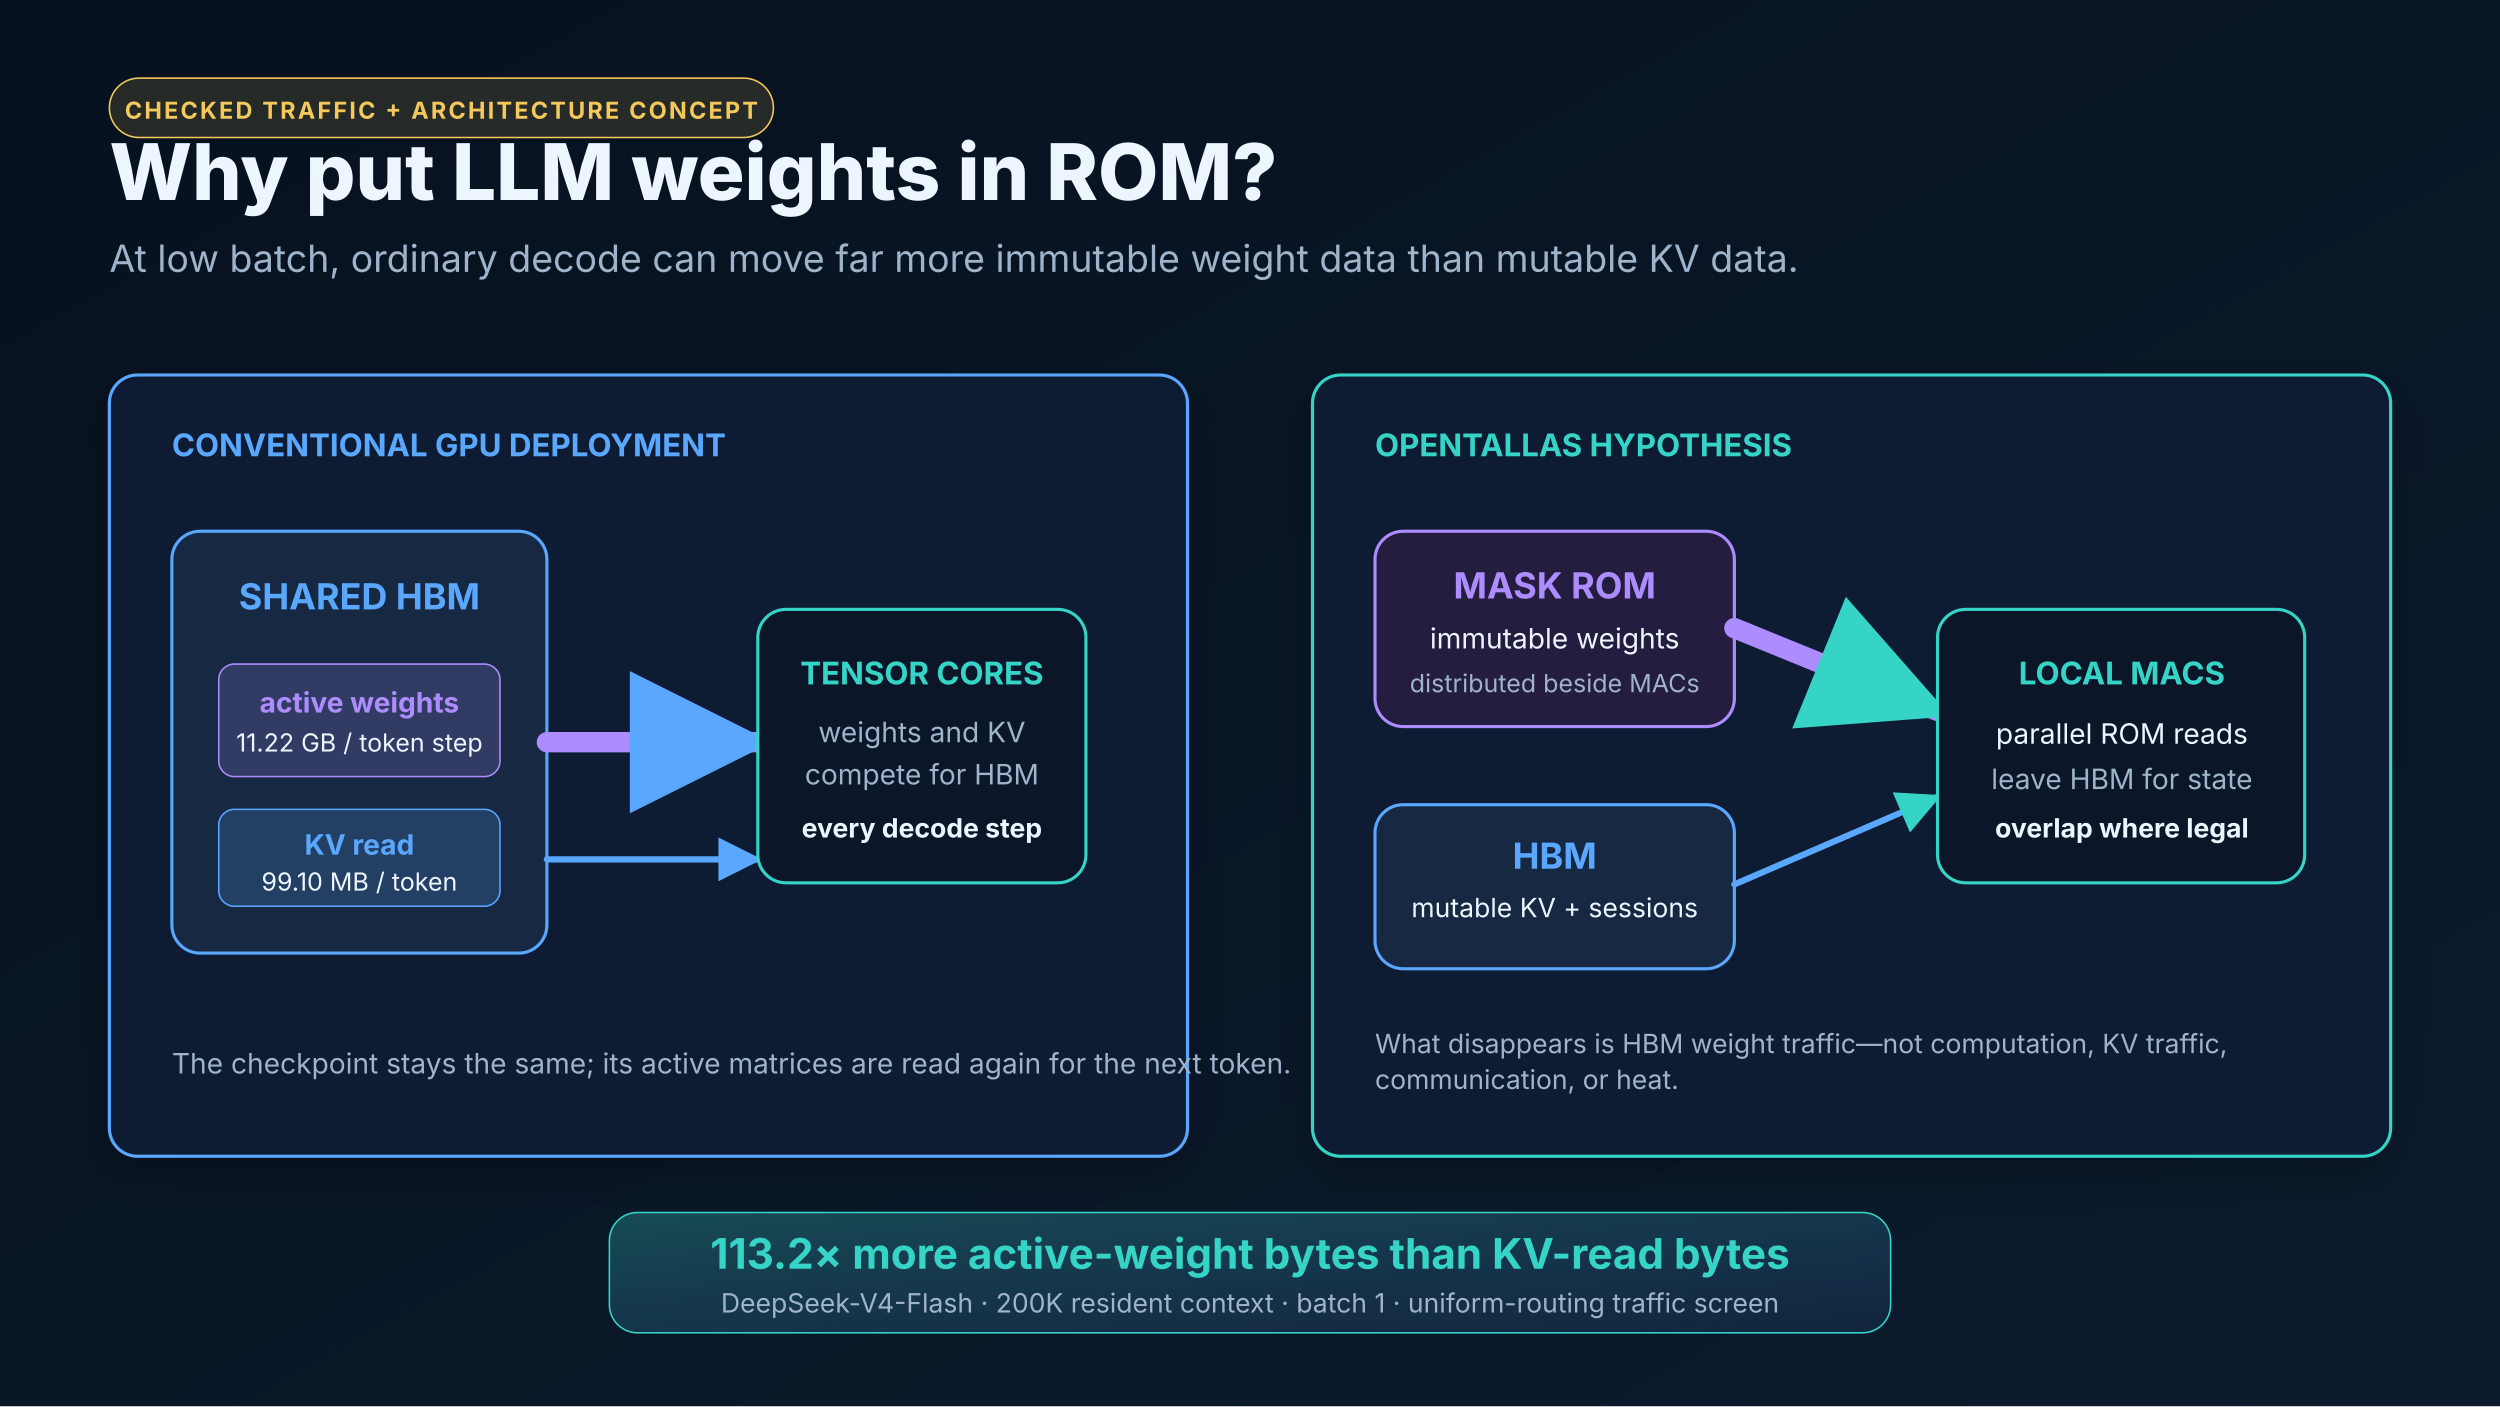
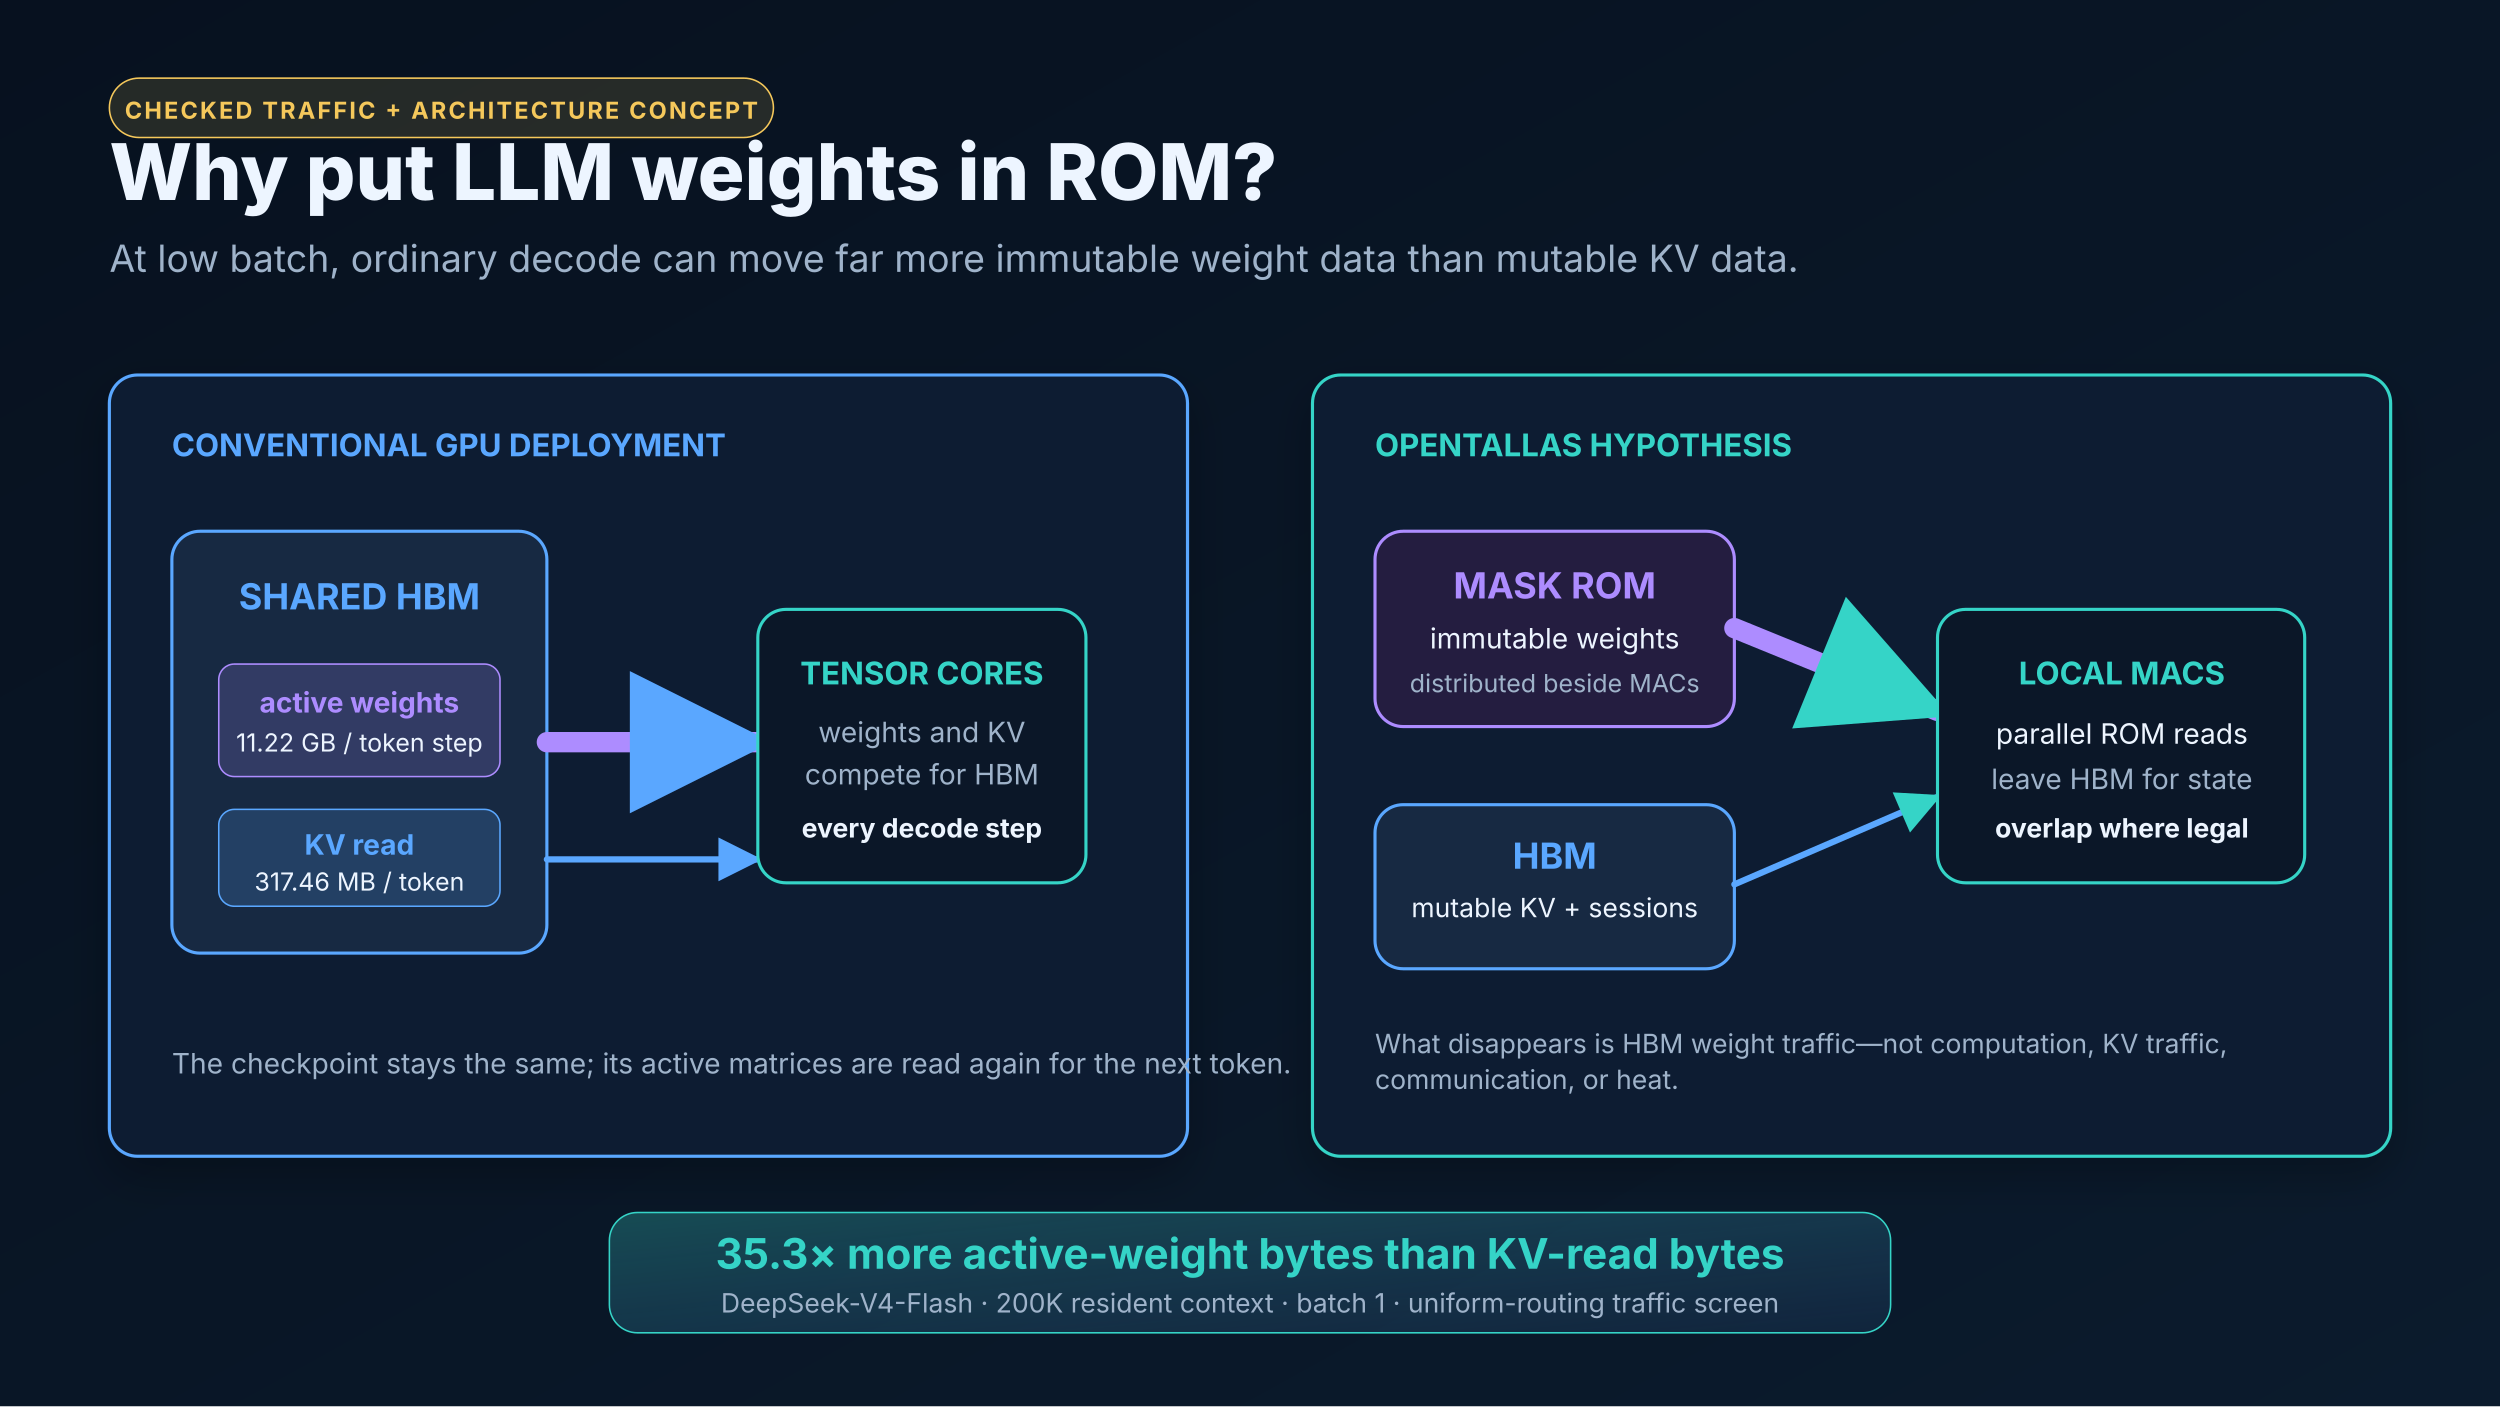
<svg xmlns="http://www.w3.org/2000/svg" width="1600" height="900" viewBox="0 0 1600 900" role="img" aria-labelledby="title desc">
  <defs>
    <linearGradient id="bg" x1="0" y1="0" x2="1" y2="1">
      <stop offset="0" stop-color="#07111f" />
      <stop offset="1" stop-color="#0b1b2d" />
    </linearGradient>
    <linearGradient id="cyanGlow" x1="0" y1="0" x2="1" y2="1">
      <stop offset="0" stop-color="#35d4c7" stop-opacity=".28" />
      <stop offset="1" stop-color="#5aa7ff" stop-opacity=".08" />
    </linearGradient>
    <pattern id="microGrid" width="22" height="22" patternUnits="userSpaceOnUse">
      <path d="M22 0H0V22" fill="none" stroke="#29415d" stroke-width="1" opacity=".34" />
    </pattern>
    <filter id="shadow" x="-20%" y="-20%" width="140%" height="140%">
      <feDropShadow dx="0" dy="12" stdDeviation="14" flood-color="#000" flood-opacity=".25" />
    </filter>
    <marker id="arrow" viewBox="0 0 10 10" refX="9" refY="5" markerWidth="7" markerHeight="7" orient="auto-start-reverse">
      <path d="M0 0L10 5L0 10Z" fill="#5aa7ff" />
    </marker>
    <marker id="arrowCyan" viewBox="0 0 10 10" refX="9" refY="5" markerWidth="7" markerHeight="7" orient="auto-start-reverse">
      <path d="M0 0L10 5L0 10Z" fill="#35d4c7" />
    </marker>
  </defs>
  <rect width="100%" height="100%" fill="url(#bg)" />
  <rect x="70" y="50" width="425" height="38" rx="19" fill="#f5c85b" fill-opacity="0.13" stroke="#f5c85b" stroke-width="1" />
  <text x="282.5" y="76" fill="#f5c85b" fill-opacity="1" font-family="Inter,Segoe UI,Roboto,Helvetica,Arial,sans-serif" font-size="15" font-weight="700" text-anchor="middle" letter-spacing="1.4">CHECKED TRAFFIC + ARCHITECTURE CONCEPT</text>
  <text x="70" y="128" fill="#edf5ff" fill-opacity="1" font-family="Inter,Segoe UI,Roboto,Helvetica,Arial,sans-serif" font-size="50" font-weight="760" text-anchor="start">Why put LLM weights in ROM?</text>
  <text x="70" y="174" fill="#9fb3ca" fill-opacity="1" font-family="Inter,Segoe UI,Roboto,Helvetica,Arial,sans-serif" font-size="24" font-weight="400" text-anchor="start">At low batch, ordinary decode can move far more immutable weight data than mutable KV data.</text>
  <rect x="70" y="240" width="690" height="500" rx="18" fill="#0f1d30" fill-opacity="1" stroke="#5aa7ff" stroke-width="2" filter="url(#shadow)" />
  <text x="110" y="292" fill="#5aa7ff" fill-opacity="1" font-family="Inter,Segoe UI,Roboto,Helvetica,Arial,sans-serif" font-size="20" font-weight="750" text-anchor="start">CONVENTIONAL GPU DEPLOYMENT</text>
  <rect x="110" y="340" width="240" height="270" rx="18" fill="#172942" fill-opacity="1" stroke="#5aa7ff" stroke-width="2" />
  <text x="230" y="390" fill="#5aa7ff" fill-opacity="1" font-family="Inter,Segoe UI,Roboto,Helvetica,Arial,sans-serif" font-size="23" font-weight="750" text-anchor="middle">SHARED HBM</text>
  <rect x="140" y="425" width="180" height="72" rx="10" fill="#ad8cff" fill-opacity="0.18" stroke="#ad8cff" stroke-width="1" />
  <text x="230" y="456" fill="#ad8cff" fill-opacity="1" font-family="Inter,Segoe UI,Roboto,Helvetica,Arial,sans-serif" font-size="18" font-weight="700" text-anchor="middle">active weights</text>
  <text x="230" y="481" fill="#edf5ff" fill-opacity="1" font-family="Inter,Segoe UI,Roboto,Helvetica,Arial,sans-serif" font-size="16" font-weight="400" text-anchor="middle">11.22 GB / token step</text>
  <rect x="140" y="518" width="180" height="62" rx="10" fill="#5aa7ff" fill-opacity="0.18" stroke="#5aa7ff" stroke-width="1" />
  <text x="230" y="547" fill="#5aa7ff" fill-opacity="1" font-family="Inter,Segoe UI,Roboto,Helvetica,Arial,sans-serif" font-size="18" font-weight="700" text-anchor="middle">KV read</text>
-   <text x="230" y="570" fill="#edf5ff" fill-opacity="1" font-family="Inter,Segoe UI,Roboto,Helvetica,Arial,sans-serif" font-size="16" font-weight="400" text-anchor="middle">99.10 MB / token</text>
+   <text x="230" y="570" fill="#edf5ff" fill-opacity="1" font-family="Inter,Segoe UI,Roboto,Helvetica,Arial,sans-serif" font-size="16" font-weight="400" text-anchor="middle">317.46 MB / token</text>
  <line x1="350" y1="475" x2="485" y2="475" stroke="#ad8cff" stroke-width="13" stroke-opacity="1" stroke-linecap="round" marker-end="url(#arrow)" />
  <line x1="350" y1="550" x2="485" y2="550" stroke="#5aa7ff" stroke-width="4" stroke-opacity="1" stroke-linecap="round" marker-end="url(#arrow)" />
  <rect x="485" y="390" width="210" height="175" rx="18" fill="#0b1728" fill-opacity="1" stroke="#35d4c7" stroke-width="2" />
  <text x="590" y="438" fill="#35d4c7" fill-opacity="1" font-family="Inter,Segoe UI,Roboto,Helvetica,Arial,sans-serif" font-size="20" font-weight="750" text-anchor="middle">TENSOR CORES</text>
  <text x="590" y="475" fill="#9fb3ca" fill-opacity="1" font-family="Inter,Segoe UI,Roboto,Helvetica,Arial,sans-serif" font-size="18" font-weight="400" text-anchor="middle">weights and KV</text>
  <text x="590" y="502" fill="#9fb3ca" fill-opacity="1" font-family="Inter,Segoe UI,Roboto,Helvetica,Arial,sans-serif" font-size="18" font-weight="400" text-anchor="middle">compete for HBM</text>
  <text x="590" y="536" fill="#edf5ff" fill-opacity="1" font-family="Inter,Segoe UI,Roboto,Helvetica,Arial,sans-serif" font-size="17" font-weight="650" text-anchor="middle">every decode step</text>
  <text x="110" y="687" fill="#9fb3ca" fill-opacity="1" font-family="Inter,Segoe UI,Roboto,Helvetica,Arial,sans-serif" font-size="18" font-weight="400" text-anchor="start">The checkpoint stays the same; its active matrices are read again for the next token.</text>
  <rect x="840" y="240" width="690" height="500" rx="18" fill="#0f1d30" fill-opacity="1" stroke="#35d4c7" stroke-width="2" filter="url(#shadow)" />
  <text x="880" y="292" fill="#35d4c7" fill-opacity="1" font-family="Inter,Segoe UI,Roboto,Helvetica,Arial,sans-serif" font-size="20" font-weight="750" text-anchor="start">OPENTALLAS HYPOTHESIS</text>
  <rect x="880" y="340" width="230" height="125" rx="18" fill="#241d40" fill-opacity="1" stroke="#ad8cff" stroke-width="2" />
  <text x="995" y="383" fill="#ad8cff" fill-opacity="1" font-family="Inter,Segoe UI,Roboto,Helvetica,Arial,sans-serif" font-size="23" font-weight="750" text-anchor="middle">MASK ROM</text>
  <text x="995" y="415" fill="#edf5ff" fill-opacity="1" font-family="Inter,Segoe UI,Roboto,Helvetica,Arial,sans-serif" font-size="18" font-weight="400" text-anchor="middle">immutable weights</text>
  <text x="995" y="443" fill="#9fb3ca" fill-opacity="1" font-family="Inter,Segoe UI,Roboto,Helvetica,Arial,sans-serif" font-size="16" font-weight="400" text-anchor="middle">distributed beside MACs</text>
  <rect x="880" y="515" width="230" height="105" rx="18" fill="#172942" fill-opacity="1" stroke="#5aa7ff" stroke-width="2" />
  <text x="995" y="556" fill="#5aa7ff" fill-opacity="1" font-family="Inter,Segoe UI,Roboto,Helvetica,Arial,sans-serif" font-size="23" font-weight="750" text-anchor="middle">HBM</text>
  <text x="995" y="587" fill="#edf5ff" fill-opacity="1" font-family="Inter,Segoe UI,Roboto,Helvetica,Arial,sans-serif" font-size="17" font-weight="400" text-anchor="middle">mutable KV + sessions</text>
  <line x1="1110" y1="402" x2="1240" y2="455" stroke="#ad8cff" stroke-width="13" stroke-opacity="1" stroke-linecap="round" marker-end="url(#arrowCyan)" />
  <line x1="1110" y1="566" x2="1240" y2="510" stroke="#5aa7ff" stroke-width="4" stroke-opacity="1" stroke-linecap="round" marker-end="url(#arrowCyan)" />
  <rect x="1240" y="390" width="235" height="175" rx="18" fill="#0b1728" fill-opacity="1" stroke="#35d4c7" stroke-width="2" />
  <text x="1358" y="438" fill="#35d4c7" fill-opacity="1" font-family="Inter,Segoe UI,Roboto,Helvetica,Arial,sans-serif" font-size="20" font-weight="750" text-anchor="middle">LOCAL MACS</text>
  <text x="1358" y="476" fill="#edf5ff" fill-opacity="1" font-family="Inter,Segoe UI,Roboto,Helvetica,Arial,sans-serif" font-size="18" font-weight="400" text-anchor="middle">parallel ROM reads</text>
  <text x="1358" y="505" fill="#9fb3ca" fill-opacity="1" font-family="Inter,Segoe UI,Roboto,Helvetica,Arial,sans-serif" font-size="18" font-weight="400" text-anchor="middle">leave HBM for state</text>
  <text x="1358" y="536" fill="#edf5ff" fill-opacity="1" font-family="Inter,Segoe UI,Roboto,Helvetica,Arial,sans-serif" font-size="17" font-weight="650" text-anchor="middle">overlap where legal</text>
  <text x="880" y="674" fill="#9fb3ca" font-family="Inter,Segoe UI,Roboto,Helvetica,Arial,sans-serif" font-size="17" font-weight="400" text-anchor="start">
    <tspan x="880" dy="0">What disappears is HBM weight traffic—not computation, KV traffic,</tspan>
    <tspan x="880" dy="22.95">communication, or heat.</tspan>
  </text>
  <rect x="390" y="776" width="820" height="77" rx="18" fill="url(#cyanGlow)" fill-opacity="1" stroke="#35d4c7" stroke-width="1" />
-   <text x="800" y="812" fill="#35d4c7" fill-opacity="1" font-family="Inter,Segoe UI,Roboto,Helvetica,Arial,sans-serif" font-size="27" font-weight="750" text-anchor="middle">113.2× more active-weight bytes than KV-read bytes</text>
+   <text x="800" y="812" fill="#35d4c7" fill-opacity="1" font-family="Inter,Segoe UI,Roboto,Helvetica,Arial,sans-serif" font-size="27" font-weight="750" text-anchor="middle">35.3× more active-weight bytes than KV-read bytes</text>
  <text x="800" y="840" fill="#9fb3ca" fill-opacity="1" font-family="Inter,Segoe UI,Roboto,Helvetica,Arial,sans-serif" font-size="17" font-weight="400" text-anchor="middle">DeepSeek-V4-Flash · 200K resident context · batch 1 · uniform-routing traffic screen</text>
</svg>
